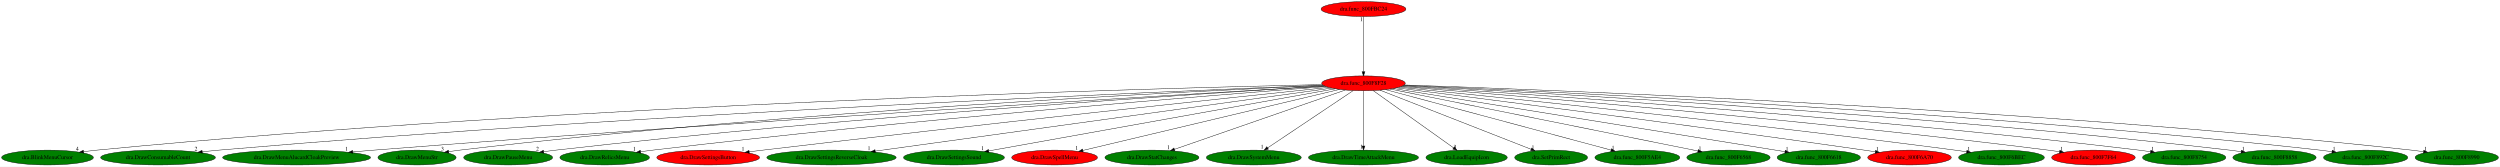
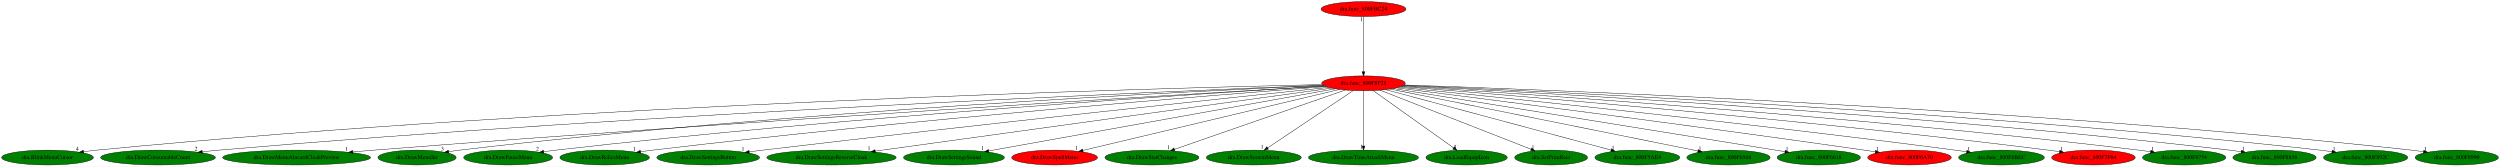
<svg xmlns="http://www.w3.org/2000/svg" xmlns:xlink="http://www.w3.org/1999/xlink" width="6062pt" height="404pt" viewBox="0.00 0.00 6061.88 404.00">
  <g id="graph0" class="graph" transform="scale(1 1) rotate(0) translate(4 400)">
    <polygon fill="white" stroke="transparent" points="-4,4 -4,-400 6057.88,-400 6057.88,4 -4,4" />
    <g id="node1" class="node">
      <ellipse fill="red" stroke="black" cx="3302.14" cy="-198" rx="101.28" ry="18" />
      <text text-anchor="middle" x="3302.14" y="-194.3" font-family="Times,serif" font-size="14.00">dra.func_800F8F28</text>
    </g>
    <g id="node2" class="node">
      <g id="a_node2">
        <a xlink:href="dra.BlinkMenuCursor.svg" xlink:title="dra.BlinkMenuCursor">
          <ellipse fill="green" stroke="black" cx="111.14" cy="-18" rx="111.28" ry="18" />
          <text text-anchor="middle" x="111.14" y="-14.3" font-family="Times,serif" font-size="14.00">dra.BlinkMenuCursor</text>
        </a>
      </g>
    </g>
    <g id="edge1" class="edge">
      <path fill="none" stroke="black" d="M3202.15,-194.97C2817.42,-186.47 1395.91,-148.81 231.14,-36 220.56,-34.97 209.48,-33.69 198.51,-32.29" />
      <polygon fill="black" stroke="black" points="198.85,-28.81 188.48,-30.98 197.94,-35.75 198.85,-28.81" />
      <text text-anchor="middle" x="183.48" y="-34.78" font-family="Times,serif" font-size="14.00">4</text>
    </g>
    <g id="node3" class="node">
      <g id="a_node3">
        <a xlink:href="dra.DrawConsumableCount.svg" xlink:title="dra.DrawConsumableCount">
          <ellipse fill="green" stroke="black" cx="379.14" cy="-18" rx="139.18" ry="18" />
          <text text-anchor="middle" x="379.14" y="-14.3" font-family="Times,serif" font-size="14.00">dra.DrawConsumableCount</text>
        </a>
      </g>
    </g>
    <g id="edge2" class="edge">
      <path fill="none" stroke="black" d="M3203.99,-193.31C2845.5,-179.41 1573.16,-126.35 527.14,-36 513.87,-34.85 499.95,-33.48 486.18,-32.02" />
      <polygon fill="black" stroke="black" points="486.5,-28.53 476.19,-30.94 485.75,-35.49 486.5,-28.53" />
      <text text-anchor="middle" x="471.19" y="-34.74" font-family="Times,serif" font-size="14.00">2</text>
    </g>
    <g id="node4" class="node">
      <g id="a_node4">
        <a xlink:href="dra.DrawMenuAlucardCloakPreview.svg" xlink:title="dra.DrawMenuAlucardCloakPreview">
          <ellipse fill="green" stroke="black" cx="715.14" cy="-18" rx="179.27" ry="18" />
          <text text-anchor="middle" x="715.14" y="-14.3" font-family="Times,serif" font-size="14.00">dra.DrawMenuAlucardCloakPreview</text>
        </a>
      </g>
    </g>
    <g id="edge3" class="edge">
      <path fill="none" stroke="black" d="M3207.5,-191.44C2884.98,-172.32 1799.14,-106.57 903.14,-36 886.41,-34.68 868.86,-33.21 851.47,-31.7" />
      <polygon fill="black" stroke="black" points="851.53,-28.19 841.26,-30.81 850.92,-35.17 851.53,-28.19" />
      <text text-anchor="middle" x="836.26" y="-34.61" font-family="Times,serif" font-size="14.00">1</text>
    </g>
    <g id="node5" class="node">
      <g id="a_node5">
        <a xlink:href="dra.DrawMenuStr.svg" xlink:title="dra.DrawMenuStr">
          <ellipse fill="green" stroke="black" cx="1007.14" cy="-18" rx="94.78" ry="18" />
          <text text-anchor="middle" x="1007.14" y="-14.3" font-family="Times,serif" font-size="14.00">dra.DrawMenuStr</text>
        </a>
      </g>
    </g>
    <g id="edge4" class="edge">
      <path fill="none" stroke="black" d="M3204.66,-192.93C2896.64,-179.39 1916.97,-131.28 1111.14,-36 1102.27,-34.95 1093,-33.68 1083.8,-32.32" />
      <polygon fill="black" stroke="black" points="1084.28,-28.85 1073.87,-30.81 1083.23,-35.77 1084.28,-28.85" />
      <text text-anchor="middle" x="1068.87" y="-34.61" font-family="Times,serif" font-size="14.00">3</text>
    </g>
    <g id="node6" class="node">
      <g id="a_node6">
        <a xlink:href="dra.DrawPauseMenu.svg" xlink:title="dra.DrawPauseMenu">
          <ellipse fill="green" stroke="black" cx="1228.14" cy="-18" rx="107.78" ry="18" />
          <text text-anchor="middle" x="1228.14" y="-14.3" font-family="Times,serif" font-size="14.00">dra.DrawPauseMenu</text>
        </a>
      </g>
    </g>
    <g id="edge5" class="edge">
      <path fill="none" stroke="black" d="M3207.69,-191.37C2924.63,-174.03 2058.74,-117.66 1344.14,-36 1334.43,-34.89 1324.29,-33.6 1314.21,-32.23" />
      <polygon fill="black" stroke="black" points="1314.56,-28.75 1304.17,-30.85 1313.6,-35.68 1314.56,-28.75" />
      <text text-anchor="middle" x="1299.17" y="-34.65" font-family="Times,serif" font-size="14.00">2</text>
    </g>
    <g id="node7" class="node">
      <g id="a_node7">
        <a xlink:href="dra.DrawRelicsMenu.svg" xlink:title="dra.DrawRelicsMenu">
          <ellipse fill="green" stroke="black" cx="1462.14" cy="-18" rx="108.58" ry="18" />
          <text text-anchor="middle" x="1462.14" y="-14.3" font-family="Times,serif" font-size="14.00">dra.DrawRelicsMenu</text>
        </a>
      </g>
    </g>
    <g id="edge6" class="edge">
      <path fill="none" stroke="black" d="M3210.9,-190.13C2953.79,-170.4 2201.51,-110.24 1579.14,-36 1569.43,-34.84 1559.29,-33.53 1549.21,-32.15" />
      <polygon fill="black" stroke="black" points="1549.55,-28.67 1539.16,-30.76 1548.59,-35.6 1549.55,-28.67" />
      <text text-anchor="middle" x="1534.16" y="-34.56" font-family="Times,serif" font-size="14.00">1</text>
    </g>
    <g id="node8" class="node">
      <g id="a_node8">
        <a xlink:href="dra.DrawSettingsButton.svg" xlink:title="dra.DrawSettingsButton">
-           <ellipse fill="red" stroke="black" cx="1713.14" cy="-18" rx="124.58" ry="18" />
+           <ellipse fill="green" stroke="black" cx="1713.14" cy="-18" rx="124.58" ry="18" />
          <text text-anchor="middle" x="1713.14" y="-14.3" font-family="Times,serif" font-size="14.00">dra.DrawSettingsButton</text>
        </a>
      </g>
    </g>
    <g id="edge7" class="edge">
      <path fill="none" stroke="black" d="M3217.15,-188.11C2992.9,-164.55 2366.67,-98.04 1846.14,-36 1835.23,-34.7 1823.83,-33.3 1812.48,-31.89" />
      <polygon fill="black" stroke="black" points="1812.9,-28.41 1802.54,-30.64 1812.03,-35.36 1812.9,-28.41" />
      <text text-anchor="middle" x="1797.54" y="-34.44" font-family="Times,serif" font-size="14.00">1</text>
    </g>
    <g id="node9" class="node">
      <g id="a_node9">
        <a xlink:href="dra.DrawSettingsReverseCloak.svg" xlink:title="dra.DrawSettingsReverseCloak">
          <ellipse fill="green" stroke="black" cx="2012.14" cy="-18" rx="156.77" ry="18" />
          <text text-anchor="middle" x="2012.14" y="-14.3" font-family="Times,serif" font-size="14.00">dra.DrawSettingsReverseCloak</text>
        </a>
      </g>
    </g>
    <g id="edge8" class="edge">
      <path fill="none" stroke="black" d="M3224.83,-186.33C3004.1,-155.88 2370.68,-68.47 2118.04,-33.61" />
      <polygon fill="black" stroke="black" points="2118.5,-30.14 2108.12,-32.24 2117.54,-37.08 2118.5,-30.14" />
      <text text-anchor="middle" x="2103.12" y="-36.04" font-family="Times,serif" font-size="14.00">1</text>
    </g>
    <g id="node10" class="node">
      <g id="a_node10">
        <a xlink:href="dra.DrawSettingsSound.svg" xlink:title="dra.DrawSettingsSound">
          <ellipse fill="green" stroke="black" cx="2309.14" cy="-18" rx="122.38" ry="18" />
          <text text-anchor="middle" x="2309.14" y="-14.3" font-family="Times,serif" font-size="14.00">dra.DrawSettingsSound</text>
        </a>
      </g>
    </g>
    <g id="edge9" class="edge">
      <path fill="none" stroke="black" d="M3233.5,-184.7C3056.78,-153.02 2586.55,-68.73 2393.58,-34.14" />
      <polygon fill="black" stroke="black" points="2393.95,-30.65 2383.49,-32.33 2392.72,-37.54 2393.95,-30.65" />
      <text text-anchor="middle" x="2378.49" y="-36.13" font-family="Times,serif" font-size="14.00">1</text>
    </g>
    <g id="node11" class="node">
      <g id="a_node11">
        <a xlink:href="dra.DrawSpellMenu.svg" xlink:title="dra.DrawSpellMenu">
          <ellipse fill="red" stroke="black" cx="2553.14" cy="-18" rx="103.98" ry="18" />
          <text text-anchor="middle" x="2553.14" y="-14.3" font-family="Times,serif" font-size="14.00">dra.DrawSpellMenu</text>
        </a>
      </g>
    </g>
    <g id="edge10" class="edge">
      <path fill="none" stroke="black" d="M3243.99,-183.18C3107.58,-150.76 2767.54,-69.95 2621.52,-35.25" />
      <polygon fill="black" stroke="black" points="2622.31,-31.84 2611.77,-32.93 2620.69,-38.65 2622.31,-31.84" />
      <text text-anchor="middle" x="2606.77" y="-36.73" font-family="Times,serif" font-size="14.00">1</text>
    </g>
    <g id="node12" class="node">
      <g id="a_node12">
        <a xlink:href="dra.DrawStatChanges.svg" xlink:title="dra.DrawStatChanges">
          <ellipse fill="green" stroke="black" cx="2789.14" cy="-18" rx="113.98" ry="18" />
          <text text-anchor="middle" x="2789.14" y="-14.3" font-family="Times,serif" font-size="14.00">dra.DrawStatChanges</text>
        </a>
      </g>
    </g>
    <g id="edge11" class="edge">
      <path fill="none" stroke="black" d="M3257.96,-181.67C3164.25,-149.16 2945.82,-73.36 2843.65,-37.91" />
      <polygon fill="black" stroke="black" points="2844.72,-34.58 2834.13,-34.61 2842.43,-41.2 2844.72,-34.58" />
      <text text-anchor="middle" x="2829.13" y="-38.41" font-family="Times,serif" font-size="14.00">1</text>
    </g>
    <g id="node13" class="node">
      <g id="a_node13">
        <a xlink:href="dra.DrawSystemMenu.svg" xlink:title="dra.DrawSystemMenu">
          <ellipse fill="green" stroke="black" cx="3036.14" cy="-18" rx="115.08" ry="18" />
          <text text-anchor="middle" x="3036.14" y="-14.3" font-family="Times,serif" font-size="14.00">dra.DrawSystemMenu</text>
        </a>
      </g>
    </g>
    <g id="edge12" class="edge">
      <path fill="none" stroke="black" d="M3277.12,-180.25C3229.09,-148.12 3123.98,-77.78 3069.84,-41.55" />
      <polygon fill="black" stroke="black" points="3071.55,-38.48 3061.29,-35.83 3067.66,-44.3 3071.55,-38.48" />
      <text text-anchor="middle" x="3056.29" y="-39.63" font-family="Times,serif" font-size="14.00">1</text>
    </g>
    <g id="node14" class="node">
      <g id="a_node14">
        <a xlink:href="dra.DrawTimeAttackMenu.svg" xlink:title="dra.DrawTimeAttackMenu">
          <ellipse fill="green" stroke="black" cx="3302.14" cy="-18" rx="133.48" ry="18" />
          <text text-anchor="middle" x="3302.14" y="-14.3" font-family="Times,serif" font-size="14.00">dra.DrawTimeAttackMenu</text>
        </a>
      </g>
    </g>
    <g id="edge13" class="edge">
      <path fill="none" stroke="black" d="M3302.14,-179.93C3302.14,-148.97 3302.14,-83.3 3302.14,-46.13" />
      <polygon fill="black" stroke="black" points="3305.64,-46.02 3302.14,-36.02 3298.64,-46.02 3305.64,-46.02" />
      <text text-anchor="middle" x="3297.14" y="-39.82" font-family="Times,serif" font-size="14.00">1</text>
    </g>
    <g id="node15" class="node">
      <g id="a_node15">
        <a xlink:href="dra.LoadEquipIcon.svg" xlink:title="dra.LoadEquipIcon">
          <ellipse fill="green" stroke="black" cx="3552.14" cy="-18" rx="98.58" ry="18" />
          <text text-anchor="middle" x="3552.14" y="-14.3" font-family="Times,serif" font-size="14.00">dra.LoadEquipIcon</text>
        </a>
      </g>
    </g>
    <g id="edge14" class="edge">
      <path fill="none" stroke="black" d="M3325.66,-180.25C3370.82,-148.1 3469.68,-77.71 3520.54,-41.5" />
      <polygon fill="black" stroke="black" points="3522.75,-44.22 3528.87,-35.57 3518.69,-38.52 3522.75,-44.22" />
      <text text-anchor="middle" x="3523.87" y="-39.37" font-family="Times,serif" font-size="14.00">3</text>
    </g>
    <g id="node16" class="node">
      <g id="a_node16">
        <a xlink:href="dra.SetPrimRect.svg" xlink:title="dra.SetPrimRect">
          <ellipse fill="green" stroke="black" cx="3757.14" cy="-18" rx="88.28" ry="18" />
          <text text-anchor="middle" x="3757.14" y="-14.3" font-family="Times,serif" font-size="14.00">dra.SetPrimRect</text>
        </a>
      </g>
    </g>
    <g id="edge15" class="edge">
      <path fill="none" stroke="black" d="M3342.12,-181.36C3425.6,-148.7 3618.18,-73.36 3708.59,-37.99" />
      <polygon fill="black" stroke="black" points="3710.02,-41.19 3718.06,-34.29 3707.47,-34.67 3710.02,-41.19" />
      <text text-anchor="middle" x="3713.06" y="-38.09" font-family="Times,serif" font-size="14.00">1</text>
    </g>
    <g id="node17" class="node">
      <g id="a_node17">
        <a xlink:href="dra.func_800F5AE4.svg" xlink:title="dra.func_800F5AE4">
          <ellipse fill="green" stroke="black" cx="3966.14" cy="-18" rx="102.88" ry="18" />
          <text text-anchor="middle" x="3966.14" y="-14.3" font-family="Times,serif" font-size="14.00">dra.func_800F5AE4</text>
        </a>
      </g>
    </g>
    <g id="edge16" class="edge">
      <path fill="none" stroke="black" d="M3355.64,-182.66C3476.85,-150.16 3772.02,-71.04 3902.42,-36.08" />
      <polygon fill="black" stroke="black" points="3903.51,-39.41 3912.27,-33.44 3901.7,-32.65 3903.51,-39.41" />
      <text text-anchor="middle" x="3907.27" y="-37.24" font-family="Times,serif" font-size="14.00">1</text>
    </g>
    <g id="node18" class="node">
      <g id="a_node18">
        <a xlink:href="dra.func_800F6568.svg" xlink:title="dra.func_800F6568">
          <ellipse fill="green" stroke="black" cx="4187.14" cy="-18" rx="100.98" ry="18" />
          <text text-anchor="middle" x="4187.14" y="-14.3" font-family="Times,serif" font-size="14.00">dra.func_800F6568</text>
        </a>
      </g>
    </g>
    <g id="edge17" class="edge">
      <path fill="none" stroke="black" d="M3366.5,-184.06C3526.79,-151.82 3943.12,-68.08 4113.16,-33.88" />
      <polygon fill="black" stroke="black" points="4113.91,-37.3 4123.02,-31.9 4112.53,-30.44 4113.91,-37.3" />
      <text text-anchor="middle" x="4118.02" y="-35.7" font-family="Times,serif" font-size="14.00">1</text>
    </g>
    <g id="node19" class="node">
      <g id="a_node19">
        <a xlink:href="dra.func_800F6618.svg" xlink:title="dra.func_800F6618">
          <ellipse fill="green" stroke="black" cx="4406.14" cy="-18" rx="100.98" ry="18" />
          <text text-anchor="middle" x="4406.14" y="-14.3" font-family="Times,serif" font-size="14.00">dra.func_800F6618</text>
        </a>
      </g>
    </g>
    <g id="edge18" class="edge">
      <path fill="none" stroke="black" d="M3374.58,-185.32C3571.63,-153.55 4116.48,-65.7 4324.22,-32.21" />
      <polygon fill="black" stroke="black" points="4324.84,-35.65 4334.16,-30.61 4323.73,-28.74 4324.84,-35.65" />
      <text text-anchor="middle" x="4329.16" y="-34.41" font-family="Times,serif" font-size="14.00">1</text>
    </g>
    <g id="node20" class="node">
      <g id="a_node20">
        <a xlink:href="dra.func_800F6A70.svg" xlink:title="dra.func_800F6A70">
          <ellipse fill="red" stroke="black" cx="4626.14" cy="-18" rx="101.28" ry="18" />
          <text text-anchor="middle" x="4626.14" y="-14.3" font-family="Times,serif" font-size="14.00">dra.func_800F6A70</text>
        </a>
      </g>
    </g>
    <g id="edge19" class="edge">
      <path fill="none" stroke="black" d="M3382.48,-186.95C3577.15,-162.47 4089.45,-97.26 4516.14,-36 4524.83,-34.75 4533.89,-33.41 4542.93,-32.05" />
      <polygon fill="black" stroke="black" points="4543.74,-35.47 4553.1,-30.51 4542.69,-28.55 4543.74,-35.47" />
      <text text-anchor="middle" x="4548.1" y="-34.31" font-family="Times,serif" font-size="14.00">1</text>
    </g>
    <g id="node21" class="node">
      <g id="a_node21">
        <a xlink:href="dra.func_800F6BEC.svg" xlink:title="dra.func_800F6BEC">
          <ellipse fill="green" stroke="black" cx="4849.14" cy="-18" rx="103.98" ry="18" />
          <text text-anchor="middle" x="4849.14" y="-14.3" font-family="Times,serif" font-size="14.00">dra.func_800F6BEC</text>
        </a>
      </g>
    </g>
    <g id="edge20" class="edge">
      <path fill="none" stroke="black" d="M3388.35,-188.46C3611.46,-166.11 4226.01,-102.99 4736.14,-36 4745.41,-34.78 4755.1,-33.44 4764.73,-32.05" />
      <polygon fill="black" stroke="black" points="4765.34,-35.5 4774.74,-30.6 4764.34,-28.57 4765.34,-35.5" />
      <text text-anchor="middle" x="4769.74" y="-34.4" font-family="Times,serif" font-size="14.00">1</text>
    </g>
    <g id="node22" class="node">
      <g id="a_node22">
        <a xlink:href="dra.func_800F7F64.svg" xlink:title="dra.func_800F7F64">
          <ellipse fill="red" stroke="black" cx="5072.14" cy="-18" rx="101.28" ry="18" />
          <text text-anchor="middle" x="5072.14" y="-14.3" font-family="Times,serif" font-size="14.00">dra.func_800F7F64</text>
        </a>
      </g>
    </g>
    <g id="edge21" class="edge">
      <path fill="none" stroke="black" d="M3393.21,-189.99C3643.93,-170.3 4365.3,-111 4962.14,-36 4971.15,-34.87 4980.56,-33.58 4989.92,-32.23" />
      <polygon fill="black" stroke="black" points="4990.65,-35.66 5000.03,-30.74 4989.63,-28.73 4990.65,-35.66" />
      <text text-anchor="middle" x="4995.03" y="-34.54" font-family="Times,serif" font-size="14.00">1</text>
    </g>
    <g id="node23" class="node">
      <g id="a_node23">
        <a xlink:href="dra.func_800F8754.svg" xlink:title="dra.func_800F8754">
          <ellipse fill="green" stroke="black" cx="5292.14" cy="-18" rx="100.98" ry="18" />
          <text text-anchor="middle" x="5292.14" y="-14.3" font-family="Times,serif" font-size="14.00">dra.func_800F8754</text>
        </a>
      </g>
    </g>
    <g id="edge22" class="edge">
      <path fill="none" stroke="black" d="M3396.27,-191.21C3671.6,-173.78 4499.11,-117.93 5182.14,-36 5191.4,-34.89 5201.07,-33.59 5210.68,-32.22" />
      <polygon fill="black" stroke="black" points="5211.25,-35.68 5220.64,-30.77 5210.24,-28.75 5211.25,-35.68" />
      <text text-anchor="middle" x="5215.64" y="-34.57" font-family="Times,serif" font-size="14.00">1</text>
    </g>
    <g id="node24" class="node">
      <g id="a_node24">
        <a xlink:href="dra.func_800F8858.svg" xlink:title="dra.func_800F8858">
          <ellipse fill="green" stroke="black" cx="5511.14" cy="-18" rx="100.98" ry="18" />
          <text text-anchor="middle" x="5511.14" y="-14.3" font-family="Times,serif" font-size="14.00">dra.func_800F8858</text>
        </a>
      </g>
    </g>
    <g id="edge23" class="edge">
      <path fill="none" stroke="black" d="M3398.42,-192.31C3696.74,-177.18 4631.9,-125.45 5402.14,-36 5411.22,-34.95 5420.71,-33.69 5430.13,-32.35" />
      <polygon fill="black" stroke="black" points="5430.91,-35.78 5440.3,-30.87 5429.9,-28.85 5430.91,-35.78" />
      <text text-anchor="middle" x="5435.3" y="-34.67" font-family="Times,serif" font-size="14.00">1</text>
    </g>
    <g id="node25" class="node">
      <g id="a_node25">
        <a xlink:href="dra.func_800F892C.svg" xlink:title="dra.func_800F892C">
          <ellipse fill="green" stroke="black" cx="5732.14" cy="-18" rx="102.08" ry="18" />
          <text text-anchor="middle" x="5732.14" y="-14.3" font-family="Times,serif" font-size="14.00">dra.func_800F892C</text>
        </a>
      </g>
    </g>
    <g id="edge24" class="edge">
      <path fill="none" stroke="black" d="M3399.88,-193.11C3719.6,-179.77 4763.03,-131.33 5621.14,-36 5630.63,-34.95 5640.55,-33.67 5650.4,-32.3" />
      <polygon fill="black" stroke="black" points="5651.2,-35.72 5660.6,-30.84 5650.21,-28.79 5651.2,-35.72" />
      <text text-anchor="middle" x="5655.6" y="-34.64" font-family="Times,serif" font-size="14.00">1</text>
    </g>
    <g id="node26" class="node">
      <g id="a_node26">
        <a xlink:href="dra.func_800F8990.svg" xlink:title="dra.func_800F8990">
          <ellipse fill="green" stroke="black" cx="5953.14" cy="-18" rx="100.98" ry="18" />
          <text text-anchor="middle" x="5953.14" y="-14.3" font-family="Times,serif" font-size="14.00">dra.func_800F8990</text>
        </a>
      </g>
    </g>
    <g id="edge25" class="edge">
      <path fill="none" stroke="black" d="M3401.11,-193.94C3741.56,-182.72 4895.6,-139.03 5843.14,-36 5852.62,-34.97 5862.54,-33.7 5872.36,-32.33" />
      <polygon fill="black" stroke="black" points="5873.15,-35.76 5882.55,-30.87 5872.16,-28.83 5873.15,-35.76" />
      <text text-anchor="middle" x="5877.55" y="-34.67" font-family="Times,serif" font-size="14.00">1</text>
    </g>
    <g id="node27" class="node">
      <g id="a_node27">
        <a xlink:href="dra.func_800FBC24.svg" xlink:title="dra.func_800FBC24">
          <ellipse fill="red" stroke="black" cx="3302.14" cy="-378" rx="102.88" ry="18" />
          <text text-anchor="middle" x="3302.14" y="-374.3" font-family="Times,serif" font-size="14.00">dra.func_800FBC24</text>
        </a>
      </g>
    </g>
    <g id="edge26" class="edge">
      <path fill="none" stroke="black" d="M3302.14,-359.93C3302.14,-328.97 3302.14,-263.3 3302.14,-226.13" />
      <polygon fill="black" stroke="black" points="3305.64,-226.02 3302.14,-216.02 3298.64,-226.02 3305.64,-226.02" />
      <text text-anchor="middle" x="3297.14" y="-348.73" font-family="Times,serif" font-size="14.00">1</text>
    </g>
  </g>
</svg>
